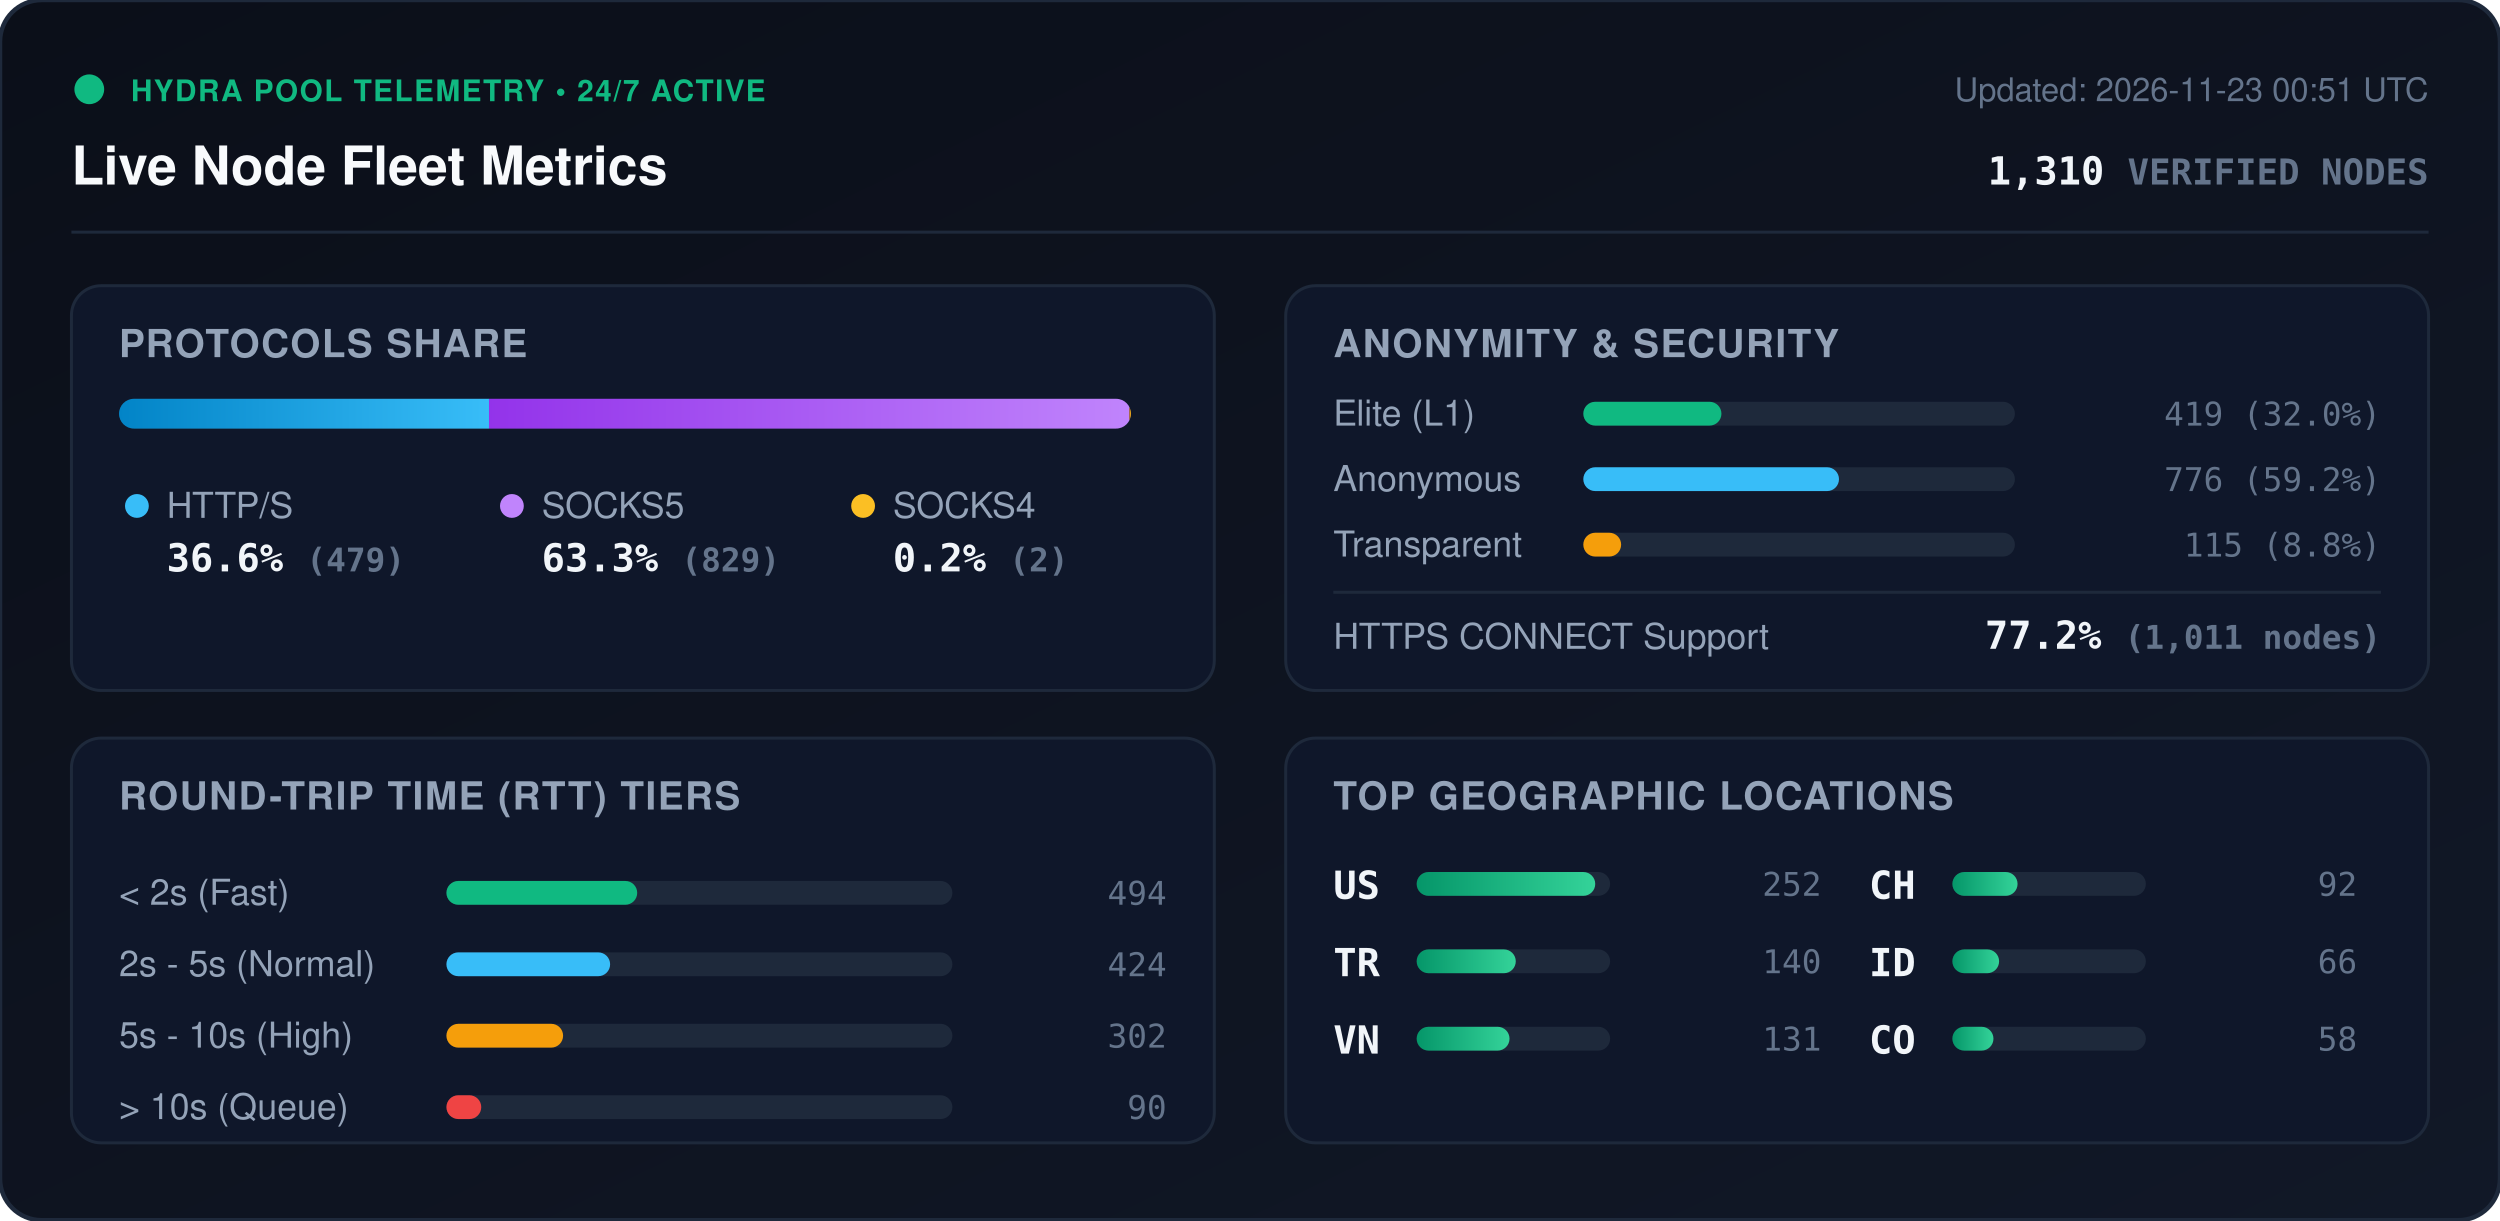
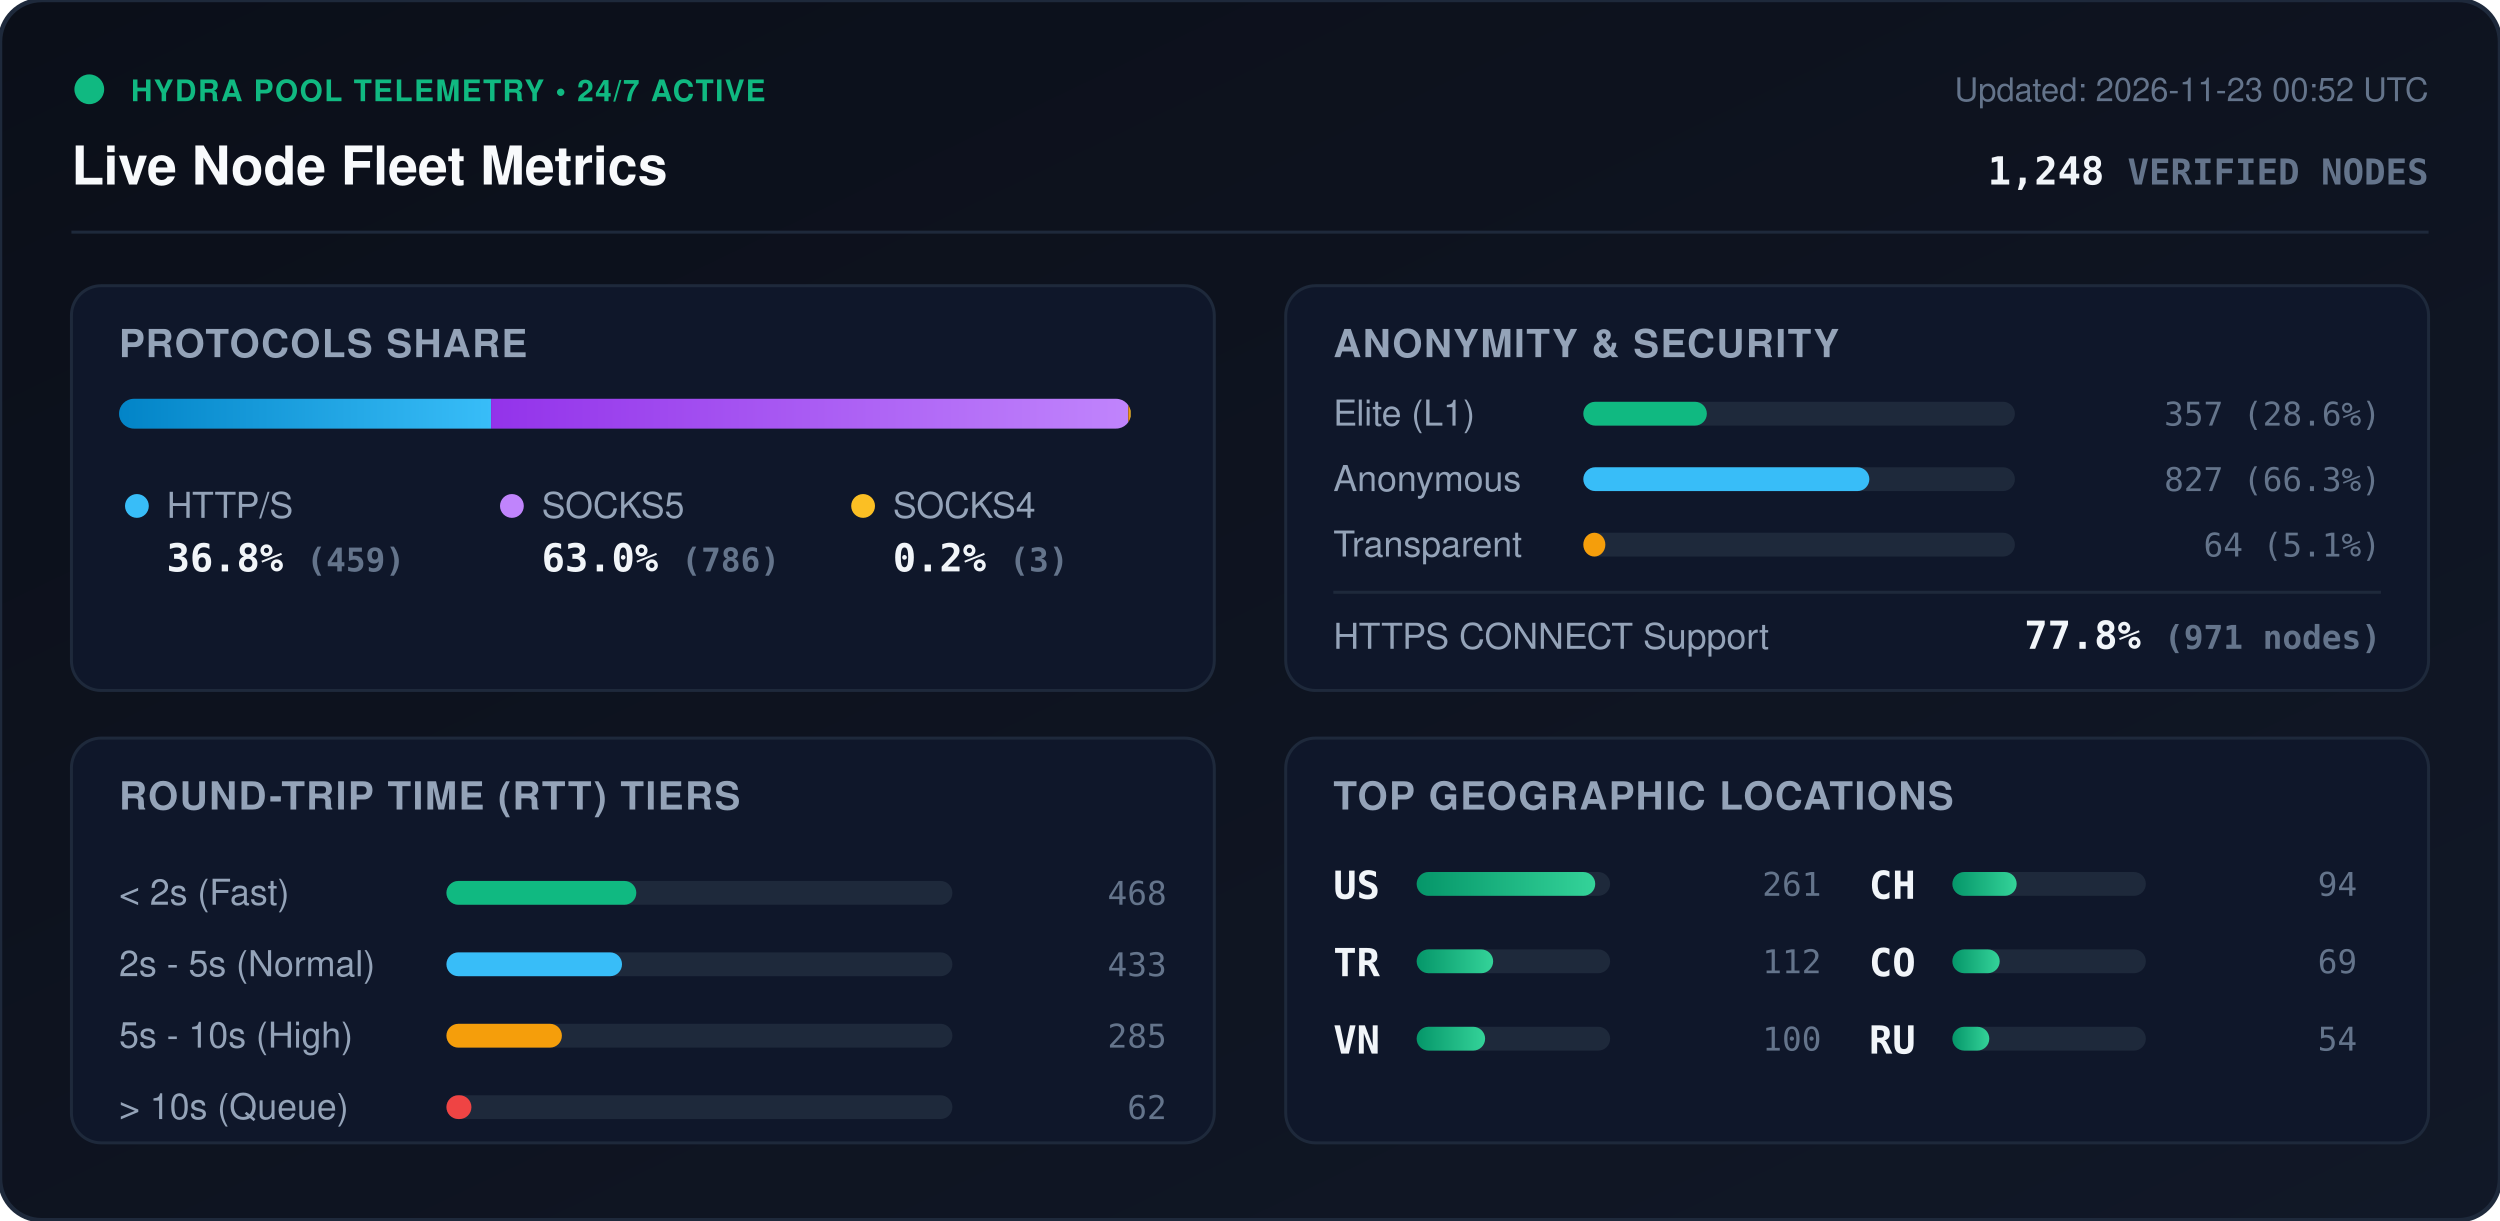
<svg xmlns="http://www.w3.org/2000/svg" viewBox="0 0 840 410" width="840" height="410" style="max-width: 100%; height: auto;">
  <defs>
    <linearGradient id="bg" x1="0%" y1="0%" x2="100%" y2="100%">
      <stop offset="0%" stop-color="#0b0f19" />
      <stop offset="100%" stop-color="#111827" />
    </linearGradient>
    <linearGradient id="bar-http" x1="0%" y1="0%" x2="100%" y2="0%">
      <stop offset="0%" stop-color="#0284c7" />
      <stop offset="100%" stop-color="#38bdf8" />
    </linearGradient>
    <linearGradient id="bar-socks5" x1="0%" y1="0%" x2="100%" y2="0%">
      <stop offset="0%" stop-color="#9333ea" />
      <stop offset="100%" stop-color="#c084fc" />
    </linearGradient>
    <linearGradient id="bar-socks4" x1="0%" y1="0%" x2="100%" y2="0%">
      <stop offset="0%" stop-color="#d97706" />
      <stop offset="100%" stop-color="#fbbf24" />
    </linearGradient>
    <linearGradient id="bar-green" x1="0%" y1="0%" x2="100%" y2="0%">
      <stop offset="0%" stop-color="#059669" />
      <stop offset="100%" stop-color="#34d399" />
    </linearGradient>
    <clipPath id="prog-track-clip">
      <rect width="340.0" height="10" rx="5" />
    </clipPath>
    <style>
      .title { font: 700 18px -apple-system, BlinkMacSystemFont, 'Segoe UI', Helvetica, Arial, sans-serif; fill: #f8fafc; }
      .sub { font: 500 11px -apple-system, BlinkMacSystemFont, 'Segoe UI', Helvetica, Arial, sans-serif; fill: #64748b; }
      .section-hdr { font: 600 13px -apple-system, BlinkMacSystemFont, 'Segoe UI', Helvetica, Arial, sans-serif; fill: #94a3b8; letter-spacing: 0.5px; }
      .metric-val { font: 700 13px -apple-system, BlinkMacSystemFont, 'Segoe UI', Helvetica, Arial, sans-serif; fill: #f1f5f9; }
      .metric-lbl { font: 500 12px -apple-system, BlinkMacSystemFont, 'Segoe UI', Helvetica, Arial, sans-serif; fill: #94a3b8; }
      .badge-txt { font: 700 10px -apple-system, BlinkMacSystemFont, 'Segoe UI', Helvetica, Arial, sans-serif; fill: #10b981; letter-spacing: 0.5px; }
      .mono { font-family: ui-monospace, SFMono-Regular, Menlo, Monaco, Consolas, monospace; }
      .pulse { animation: beacon 2s infinite ease-in-out; }
      @keyframes beacon { 0%, 100% { opacity: 1; } 50% { opacity: 0.35; } }
    </style>
  </defs>
  <rect width="840" height="410" rx="14" fill="url(#bg)" stroke="#1e293b" stroke-width="1.5" />
  <g transform="translate(24, 24)">
    <circle cx="6" cy="6" r="5" fill="#10b981" class="pulse" />
    <text x="20" y="10" class="badge-txt">HYDRA POOL TELEMETRY • 24/7 ACTIVE</text>
    <text x="0" y="38" class="title">Live Node Fleet Metrics</text>
-     <text x="792" y="10" text-anchor="end" class="sub">Updated: 2026-11-23 00:51 UTC</text>
-     <text x="792" y="38" text-anchor="end" class="metric-val mono" fill="#38bdf8">1,310 <tspan font-size="12" fill="#64748b">VERIFIED NODES</tspan>
+     <text x="792" y="10" text-anchor="end" class="sub">Updated: 2026-11-23 00:52 UTC</text>
+     <text x="792" y="38" text-anchor="end" class="metric-val mono" fill="#38bdf8">1,248 <tspan font-size="12" fill="#64748b">VERIFIED NODES</tspan>
    </text>
  </g>
  <line x1="24" y1="78" x2="816" y2="78" stroke="#1e293b" stroke-width="1" />
  <g transform="translate(24, 96)">
    <rect width="384" height="136" rx="10" fill="#0f172a" stroke="#1e293b" />
    <text x="16" y="24" class="section-hdr">PROTOCOLS SHARE</text>
    <g transform="translate(16, 38)">
      <rect width="340.0" height="10" rx="5" fill="#1e293b" />
      <g clip-path="url(#prog-track-clip)">
-         <rect x="0" width="124.3" height="10" fill="url(#bar-http)" />
-         <rect x="124.3" width="215.2" height="10" fill="url(#bar-socks5)" />
-         <rect x="339.5" width="0.5" height="10" fill="url(#bar-socks4)" />
+         <rect x="0" width="125.0" height="10" fill="url(#bar-http)" />
+         <rect x="125.0" width="214.1" height="10" fill="url(#bar-socks5)" />
+         <rect x="339.1" width="0.8" height="10" fill="url(#bar-socks4)" />
      </g>
    </g>
    <g transform="translate(16, 68)">
      <circle cx="6" cy="6" r="4" fill="#38bdf8" />
      <text x="16" y="10" class="metric-lbl">HTTP/S</text>
-       <text x="16" y="28" class="metric-val mono">36.6% <tspan font-size="11" fill="#64748b">(479)</tspan>
+       <text x="16" y="28" class="metric-val mono">36.8% <tspan font-size="11" fill="#64748b">(459)</tspan>
      </text>
      <circle cx="132" cy="6" r="4" fill="#c084fc" />
      <text x="142" y="10" class="metric-lbl">SOCKS5</text>
-       <text x="142" y="28" class="metric-val mono">63.3% <tspan font-size="11" fill="#64748b">(829)</tspan>
+       <text x="142" y="28" class="metric-val mono">63.0% <tspan font-size="11" fill="#64748b">(786)</tspan>
      </text>
      <circle cx="250" cy="6" r="4" fill="#fbbf24" />
      <text x="260" y="10" class="metric-lbl">SOCKS4</text>
-       <text x="260" y="28" class="metric-val mono">0.2% <tspan font-size="11" fill="#64748b">(2)</tspan>
+       <text x="260" y="28" class="metric-val mono">0.2% <tspan font-size="11" fill="#64748b">(3)</tspan>
      </text>
    </g>
  </g>
  <g transform="translate(432, 96)">
    <rect width="384" height="136" rx="10" fill="#0f172a" stroke="#1e293b" />
    <text x="16" y="24" class="section-hdr">ANONYMITY &amp; SECURITY</text>
    <text x="16" y="47" class="metric-lbl">Elite (L1)</text>
    <rect x="100" y="39" width="145.0" height="8" rx="4" fill="#1e293b" />
-     <rect x="100" y="39" width="46.4" height="8" rx="4" fill="#10b981" />
-     <text x="368" y="47" text-anchor="end" class="mono sub" fill="#e2e8f0">419 (32.0%)</text>
+     <rect x="100" y="39" width="41.5" height="8" rx="4" fill="#10b981" />
+     <text x="368" y="47" text-anchor="end" class="mono sub" fill="#e2e8f0">357 (28.6%)</text>
    <text x="16" y="69" class="metric-lbl">Anonymous</text>
    <rect x="100" y="61" width="145.0" height="8" rx="4" fill="#1e293b" />
-     <rect x="100" y="61" width="85.9" height="8" rx="4" fill="#38bdf8" />
-     <text x="368" y="69" text-anchor="end" class="mono sub" fill="#e2e8f0">776 (59.2%)</text>
+     <rect x="100" y="61" width="96.1" height="8" rx="4" fill="#38bdf8" />
+     <text x="368" y="69" text-anchor="end" class="mono sub" fill="#e2e8f0">827 (66.3%)</text>
    <text x="16" y="91" class="metric-lbl">Transparent</text>
    <rect x="100" y="83" width="145.0" height="8" rx="4" fill="#1e293b" />
-     <rect x="100" y="83" width="12.7" height="8" rx="4" fill="#f59e0b" />
-     <text x="368" y="91" text-anchor="end" class="mono sub" fill="#e2e8f0">115 (8.8%)</text>
+     <rect x="100" y="83" width="7.4" height="8" rx="4" fill="#f59e0b" />
+     <text x="368" y="91" text-anchor="end" class="mono sub" fill="#e2e8f0">64 (5.1%)</text>
    <line x1="16" y1="103" x2="368" y2="103" stroke="#1e293b" stroke-width="1" />
    <text x="16" y="122" class="metric-lbl">HTTPS CONNECT Support</text>
-     <text x="368" y="122" text-anchor="end" class="metric-val mono" fill="#34d399">77.2% <tspan font-size="11" fill="#64748b">(1,011 nodes)</tspan>
+     <text x="368" y="122" text-anchor="end" class="metric-val mono" fill="#34d399">77.8% <tspan font-size="11" fill="#64748b">(971 nodes)</tspan>
    </text>
  </g>
  <g transform="translate(24, 248)">
    <rect width="384" height="136" rx="10" fill="#0f172a" stroke="#1e293b" />
    <text x="16" y="24" class="section-hdr">ROUND-TRIP TIME (RTT) TIERS</text>
    <g transform="translate(16, 42)">
      <text x="0" y="14" class="metric-lbl">&lt; 2s (Fast)</text>
      <rect x="110" y="6" width="170" height="8" rx="4" fill="#1e293b" />
-       <rect x="110" y="6" width="64.1" height="8" rx="4" fill="#10b981" />
-       <text x="352" y="14" text-anchor="end" class="mono sub">494</text>
+       <rect x="110" y="6" width="63.8" height="8" rx="4" fill="#10b981" />
+       <text x="352" y="14" text-anchor="end" class="mono sub">468</text>
      <text x="0" y="38" class="metric-lbl">2s - 5s (Normal)</text>
      <rect x="110" y="30" width="170" height="8" rx="4" fill="#1e293b" />
-       <rect x="110" y="30" width="55.0" height="8" rx="4" fill="#38bdf8" />
-       <text x="352" y="38" text-anchor="end" class="mono sub">424</text>
+       <rect x="110" y="30" width="59.0" height="8" rx="4" fill="#38bdf8" />
+       <text x="352" y="38" text-anchor="end" class="mono sub">433</text>
      <text x="0" y="62" class="metric-lbl">5s - 10s (High)</text>
      <rect x="110" y="54" width="170" height="8" rx="4" fill="#1e293b" />
-       <rect x="110" y="54" width="39.2" height="8" rx="4" fill="#f59e0b" />
-       <text x="352" y="62" text-anchor="end" class="mono sub">302</text>
+       <rect x="110" y="54" width="38.8" height="8" rx="4" fill="#f59e0b" />
+       <text x="352" y="62" text-anchor="end" class="mono sub">285</text>
      <text x="0" y="86" class="metric-lbl">&gt; 10s (Queue)</text>
      <rect x="110" y="78" width="170" height="8" rx="4" fill="#1e293b" />
-       <rect x="110" y="78" width="11.7" height="8" rx="4" fill="#ef4444" />
-       <text x="352" y="86" text-anchor="end" class="mono sub">90</text>
+       <rect x="110" y="78" width="8.4" height="8" rx="4" fill="#ef4444" />
+       <text x="352" y="86" text-anchor="end" class="mono sub">62</text>
    </g>
  </g>
  <g transform="translate(432, 248)">
    <rect width="384" height="136" rx="10" fill="#0f172a" stroke="#1e293b" />
    <text x="16" y="24" class="section-hdr">TOP GEOGRAPHIC LOCATIONS</text>
    <g transform="translate(16, 42)">
      <g transform="translate(0, 0)">
        <text x="0" y="12" class="mono metric-val" font-size="12">US</text>
        <rect x="28" y="3" width="65" height="8" rx="4" fill="#1e293b" />
        <rect x="28" y="3" width="60.0" height="8" rx="4" fill="url(#bar-green)" />
-         <text x="164" y="11" text-anchor="end" class="mono sub">252</text>
+         <text x="164" y="11" text-anchor="end" class="mono sub">261</text>
      </g>
      <g transform="translate(0, 26)">
        <text x="0" y="12" class="mono metric-val" font-size="12">TR</text>
        <rect x="28" y="3" width="65" height="8" rx="4" fill="#1e293b" />
-         <rect x="28" y="3" width="33.3" height="8" rx="4" fill="url(#bar-green)" />
-         <text x="164" y="11" text-anchor="end" class="mono sub">140</text>
+         <rect x="28" y="3" width="25.7" height="8" rx="4" fill="url(#bar-green)" />
+         <text x="164" y="11" text-anchor="end" class="mono sub">112</text>
      </g>
      <g transform="translate(0, 52)">
        <text x="0" y="12" class="mono metric-val" font-size="12">VN</text>
        <rect x="28" y="3" width="65" height="8" rx="4" fill="#1e293b" />
-         <rect x="28" y="3" width="31.2" height="8" rx="4" fill="url(#bar-green)" />
-         <text x="164" y="11" text-anchor="end" class="mono sub">131</text>
+         <rect x="28" y="3" width="23.0" height="8" rx="4" fill="url(#bar-green)" />
+         <text x="164" y="11" text-anchor="end" class="mono sub">100</text>
      </g>
      <g transform="translate(180, 0)">
        <text x="0" y="12" class="mono metric-val" font-size="12">CH</text>
        <rect x="28" y="3" width="65" height="8" rx="4" fill="#1e293b" />
-         <rect x="28" y="3" width="21.9" height="8" rx="4" fill="url(#bar-green)" />
-         <text x="164" y="11" text-anchor="end" class="mono sub">92</text>
+         <rect x="28" y="3" width="21.6" height="8" rx="4" fill="url(#bar-green)" />
+         <text x="164" y="11" text-anchor="end" class="mono sub">94</text>
      </g>
      <g transform="translate(180, 26)">
-         <text x="0" y="12" class="mono metric-val" font-size="12">ID</text>
+         <text x="0" y="12" class="mono metric-val" font-size="12">CO</text>
        <rect x="28" y="3" width="65" height="8" rx="4" fill="#1e293b" />
-         <rect x="28" y="3" width="15.7" height="8" rx="4" fill="url(#bar-green)" />
-         <text x="164" y="11" text-anchor="end" class="mono sub">66</text>
+         <rect x="28" y="3" width="15.9" height="8" rx="4" fill="url(#bar-green)" />
+         <text x="164" y="11" text-anchor="end" class="mono sub">69</text>
      </g>
      <g transform="translate(180, 52)">
-         <text x="0" y="12" class="mono metric-val" font-size="12">CO</text>
+         <text x="0" y="12" class="mono metric-val" font-size="12">RU</text>
        <rect x="28" y="3" width="65" height="8" rx="4" fill="#1e293b" />
-         <rect x="28" y="3" width="13.8" height="8" rx="4" fill="url(#bar-green)" />
-         <text x="164" y="11" text-anchor="end" class="mono sub">58</text>
+         <rect x="28" y="3" width="12.4" height="8" rx="4" fill="url(#bar-green)" />
+         <text x="164" y="11" text-anchor="end" class="mono sub">54</text>
      </g>
    </g>
  </g>
</svg>
